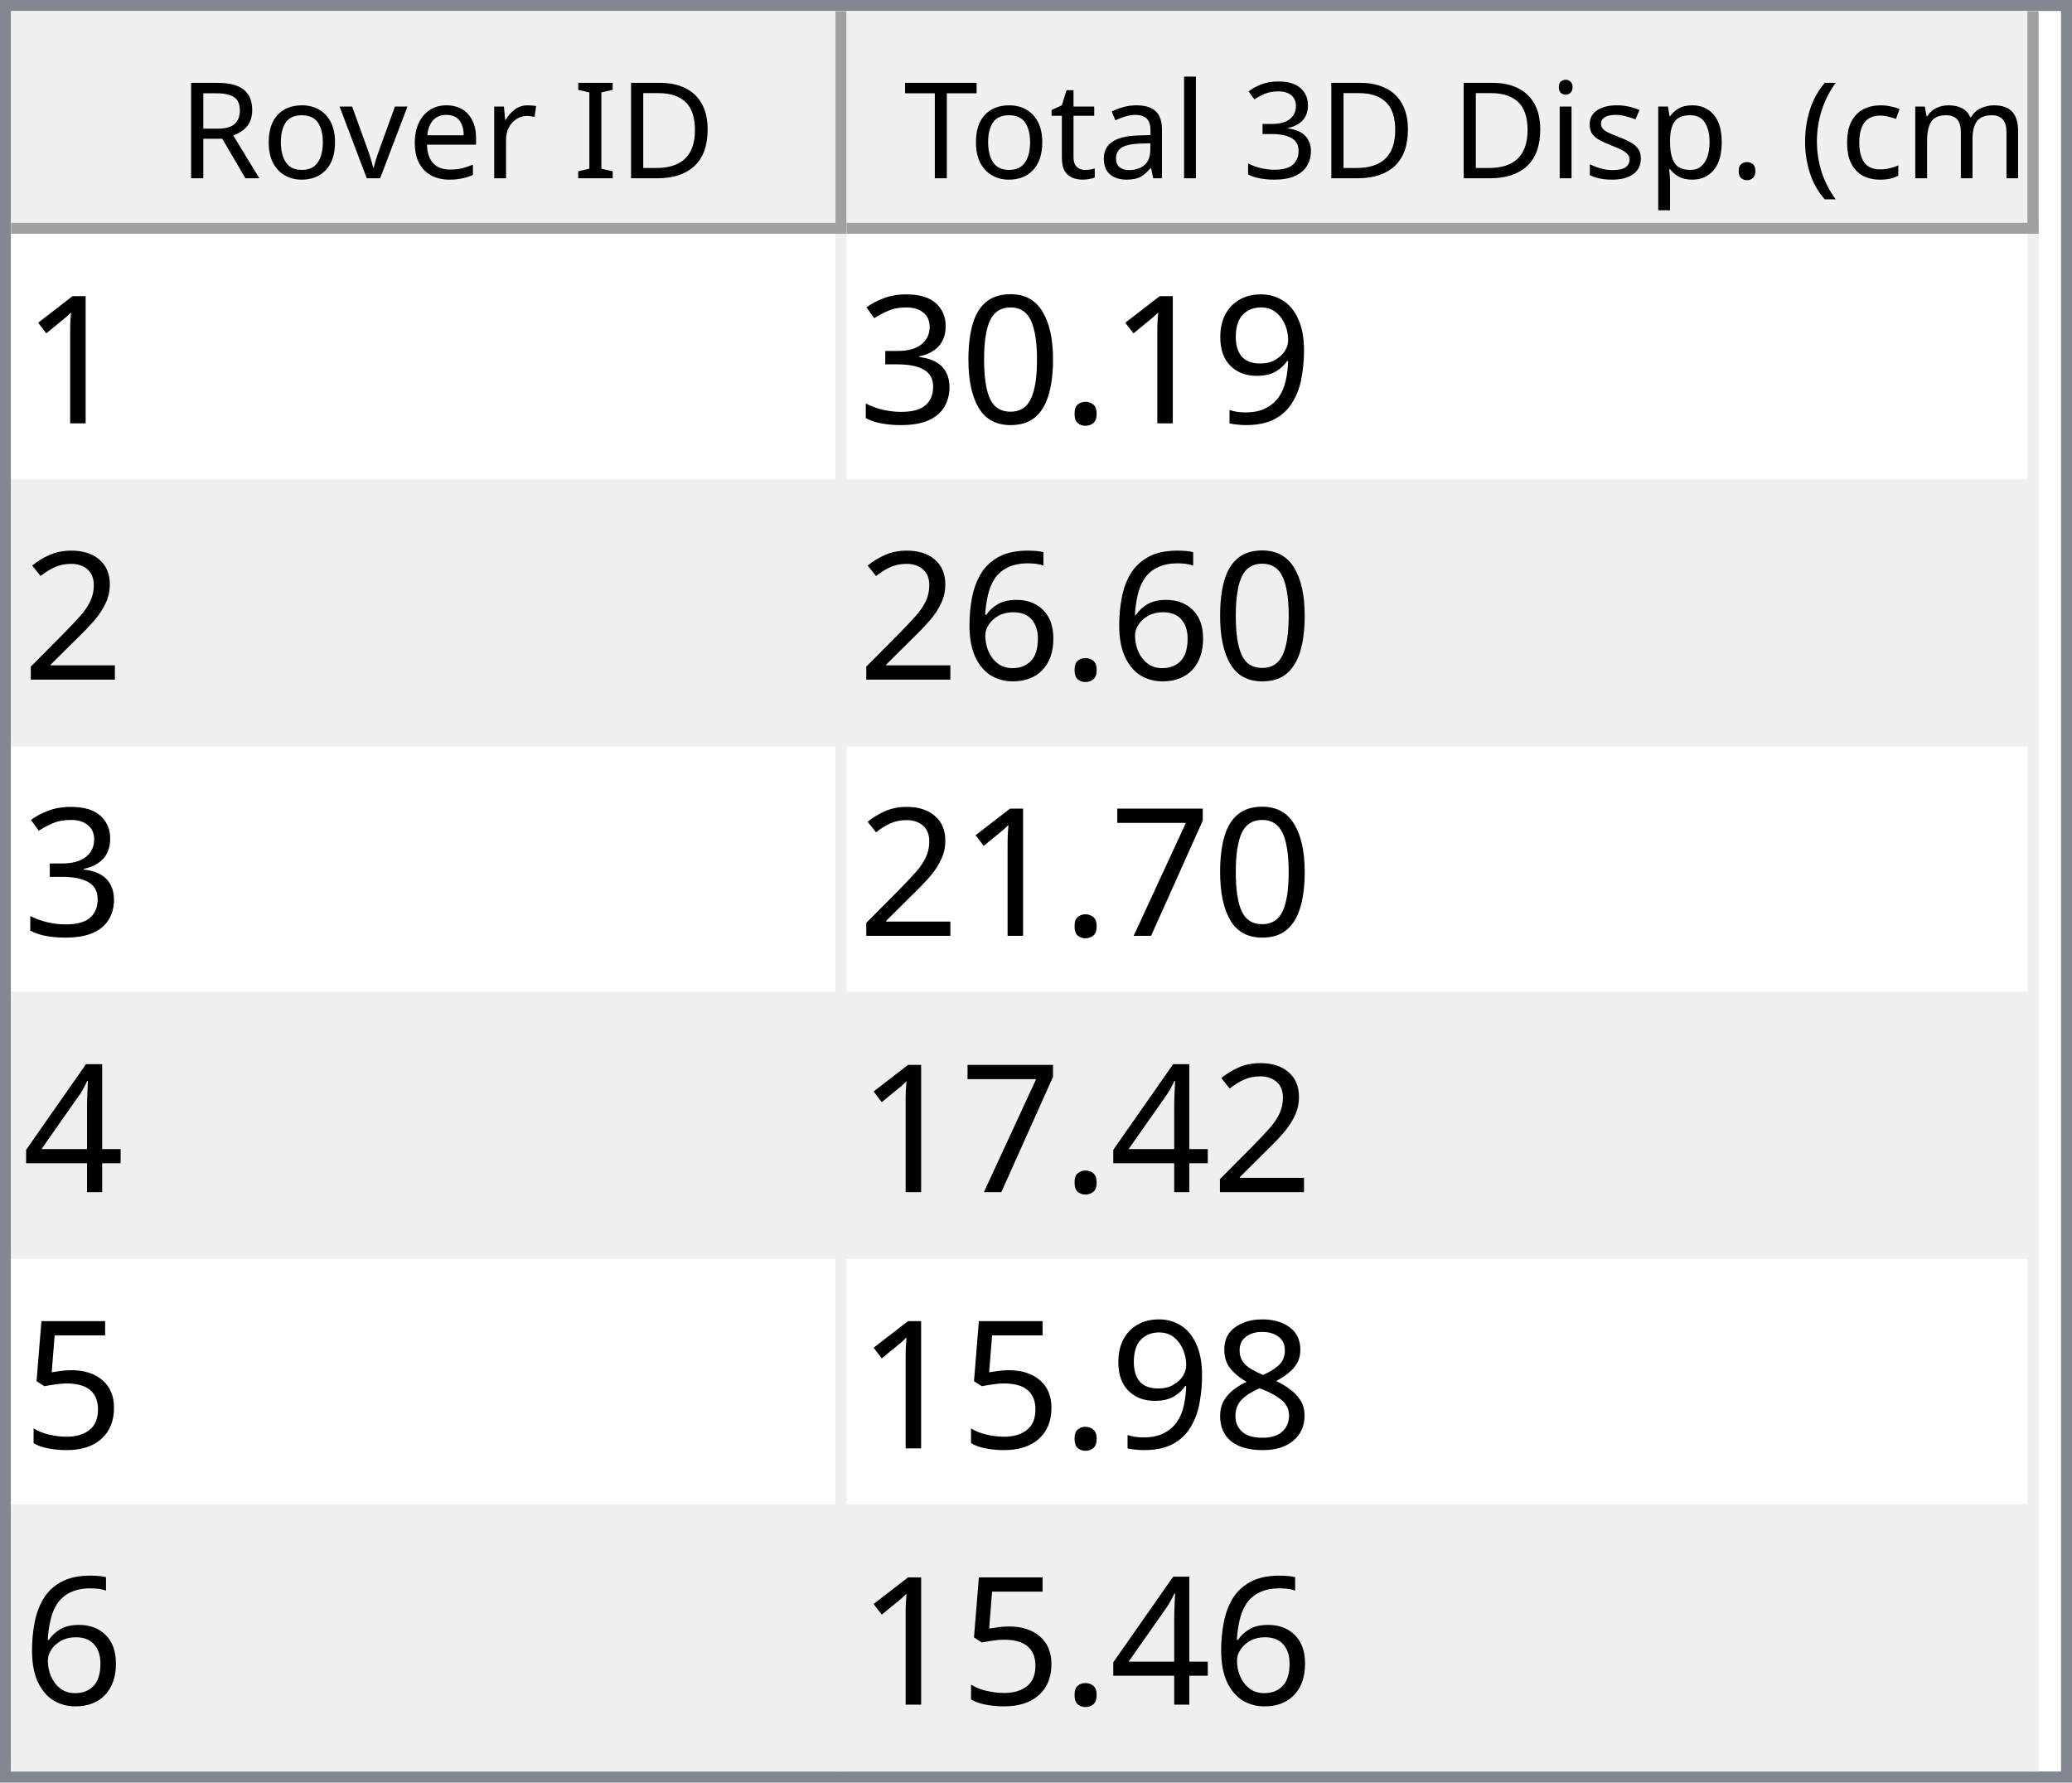
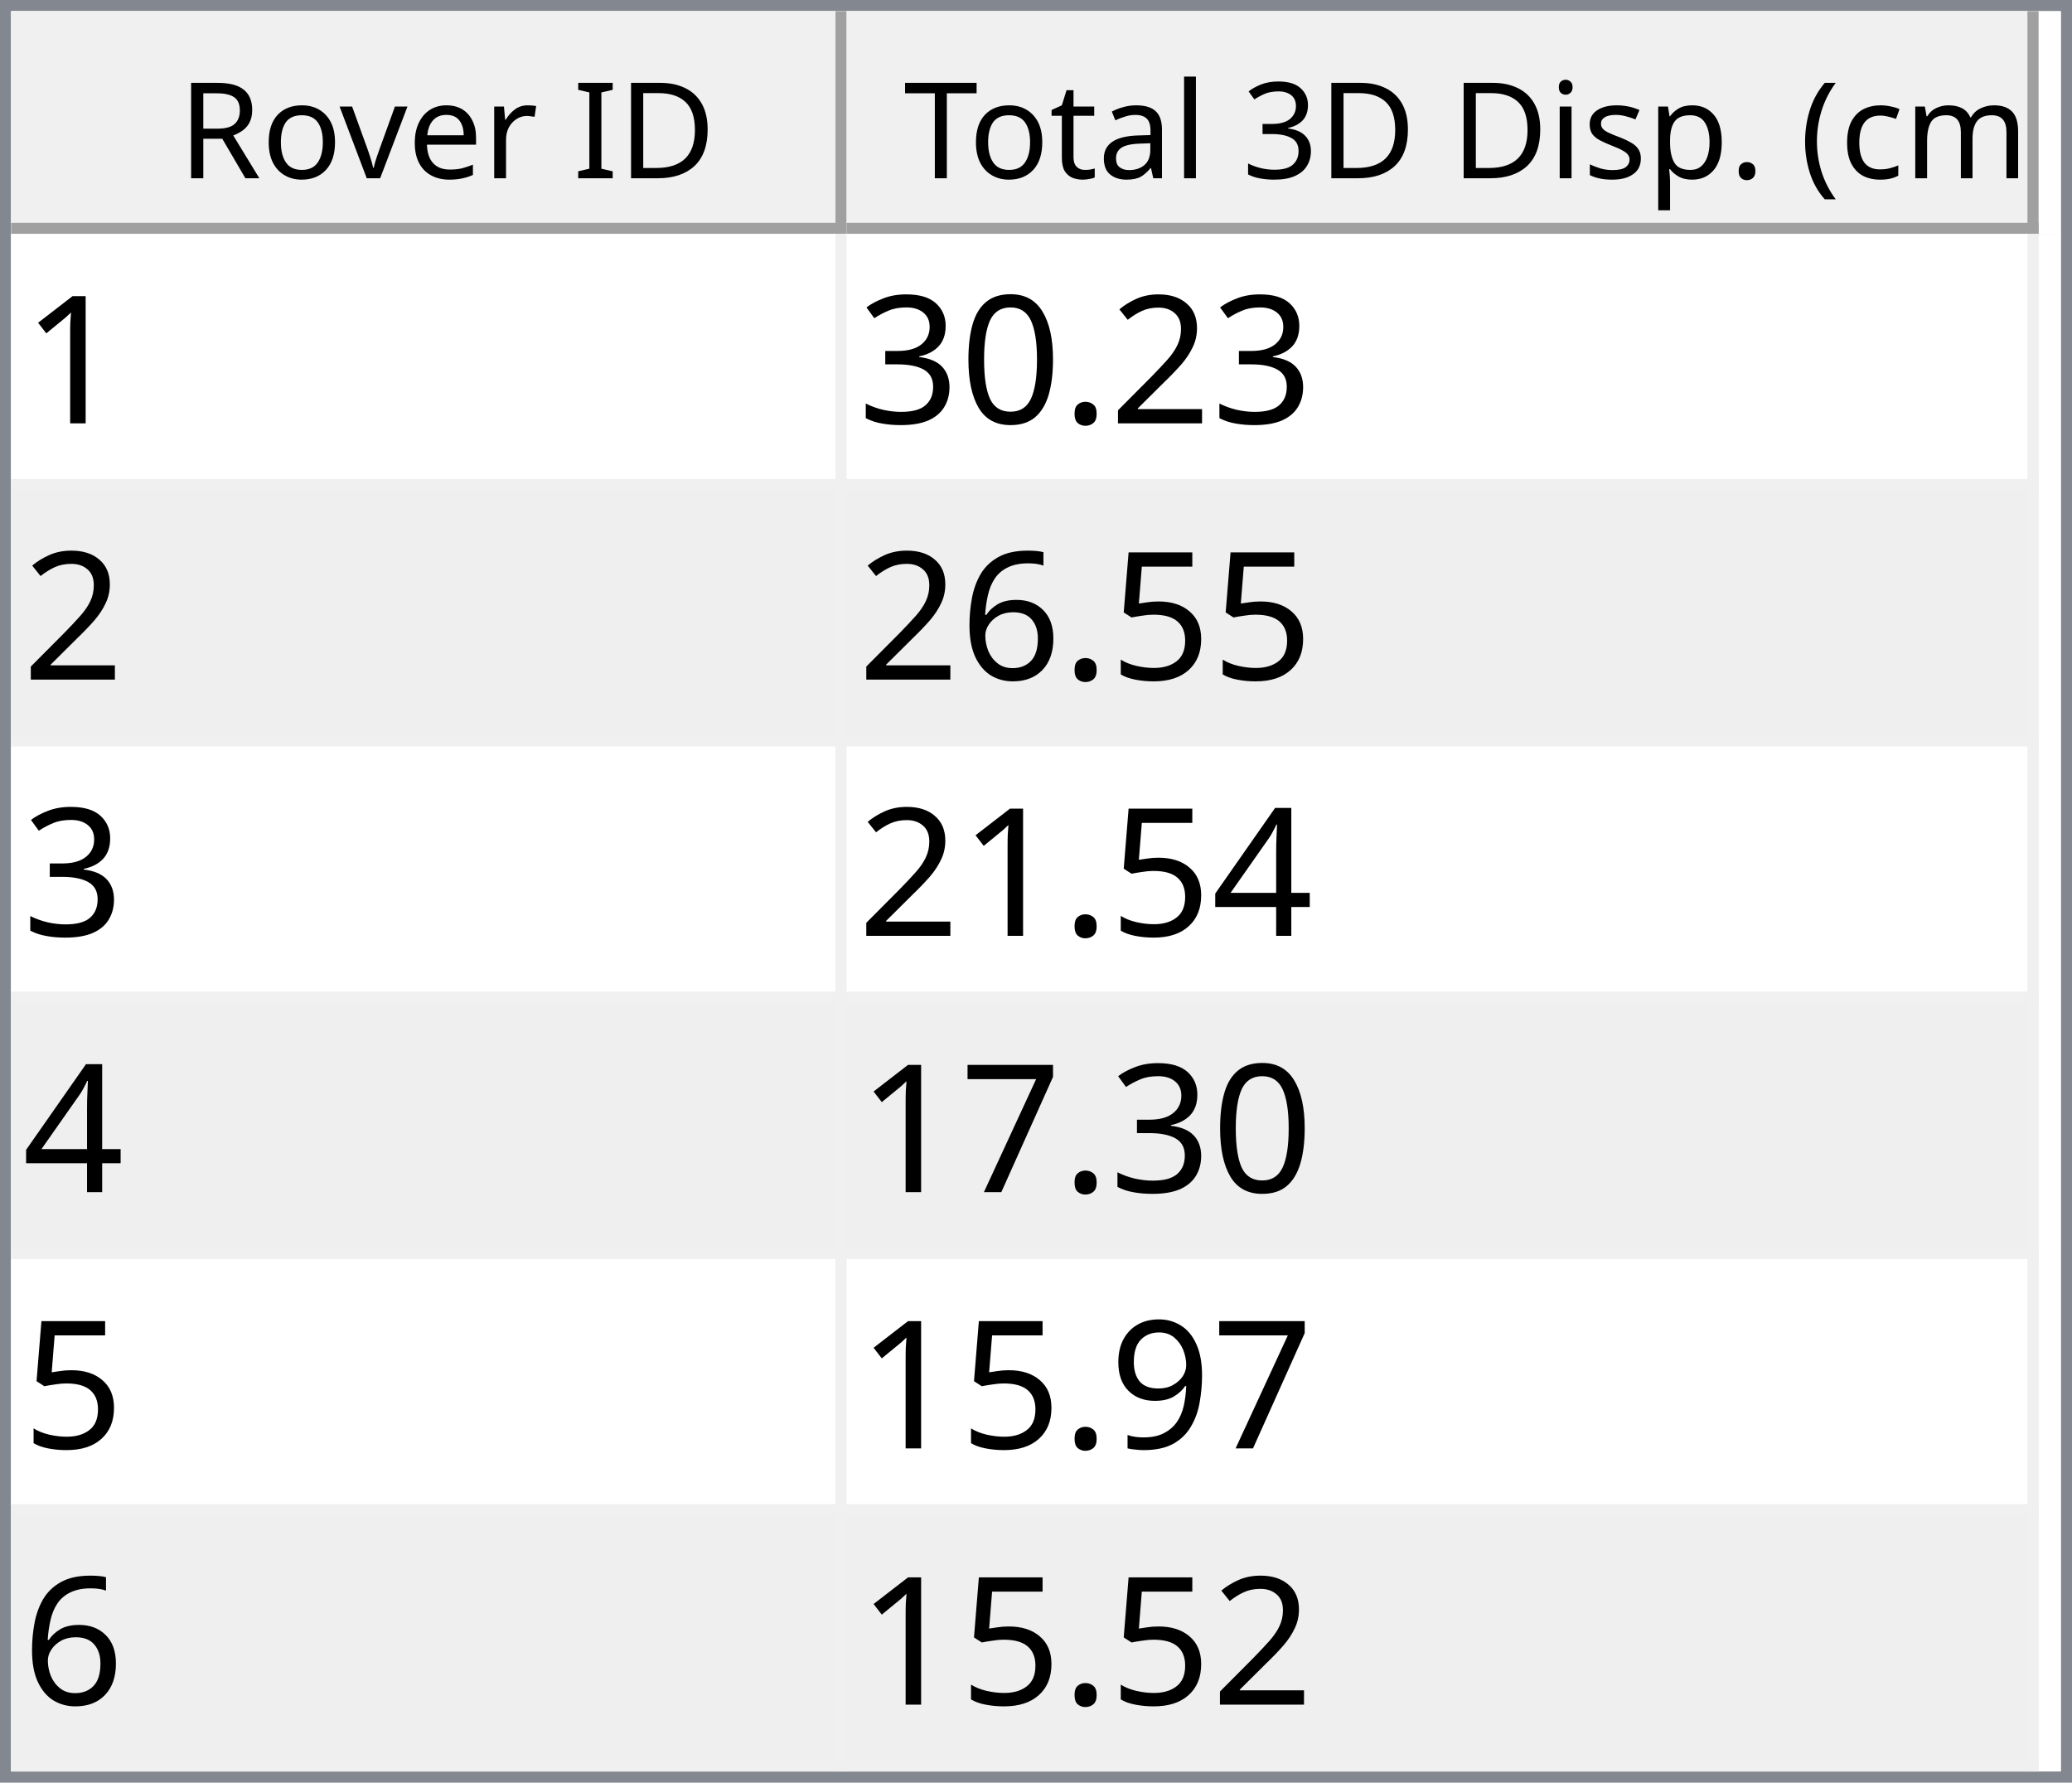
<svg xmlns="http://www.w3.org/2000/svg" style="fill-opacity:1; color-rendering:auto; color-interpolation:auto; text-rendering:auto; stroke:black; stroke-linecap:square; stroke-miterlimit:10; shape-rendering:auto; stroke-opacity:1; fill:black; stroke-dasharray:none; font-weight:normal; stroke-width:1; font-family:'Dialog'; font-style:normal; stroke-linejoin:miter; font-size:12px; stroke-dashoffset:0; image-rendering:auto;" width="186" height="160">
  <defs id="genericDefs" />
  <g>
    <defs id="defs1">
      <clipPath clipPathUnits="userSpaceOnUse" id="clipPath1">
        <path d="M0 0 L186 0 L186 160 L0 160 L0 0 Z" />
      </clipPath>
      <clipPath clipPathUnits="userSpaceOnUse" id="clipPath2">
        <path d="M0 0 L0 160 L186 160 L186 0 Z" />
      </clipPath>
      <clipPath clipPathUnits="userSpaceOnUse" id="clipPath3">
        <path d="M0 0 L0 20 L184 20 L184 0 Z" />
      </clipPath>
      <clipPath clipPathUnits="userSpaceOnUse" id="clipPath4">
        <path d="M0 0 L0 20 L75 20 L75 0 Z" />
      </clipPath>
      <clipPath clipPathUnits="userSpaceOnUse" id="clipPath5">
        <path d="M1 1 L1 19 L74 19 L74 1 Z" />
      </clipPath>
      <clipPath clipPathUnits="userSpaceOnUse" id="clipPath6">
        <path d="M0 0 L0 18 L73 18 L73 0 Z" />
      </clipPath>
      <clipPath clipPathUnits="userSpaceOnUse" id="clipPath7">
        <path d="M-0.5 -0.5 L-0.5 19.5 L74.5 19.5 L74.5 -0.5 Z" />
      </clipPath>
      <clipPath clipPathUnits="userSpaceOnUse" id="clipPath8">
        <path d="M0 0 L0 20 L107 20 L107 0 Z" />
      </clipPath>
      <clipPath clipPathUnits="userSpaceOnUse" id="clipPath9">
        <path d="M1 1 L1 19 L106 19 L106 1 Z" />
      </clipPath>
      <clipPath clipPathUnits="userSpaceOnUse" id="clipPath10">
        <path d="M0 0 L0 18 L105 18 L105 0 Z" />
      </clipPath>
      <clipPath clipPathUnits="userSpaceOnUse" id="clipPath11">
        <path d="M-0.5 -0.5 L-0.5 19.5 L106.5 19.5 L106.5 -0.5 Z" />
      </clipPath>
      <clipPath clipPathUnits="userSpaceOnUse" id="clipPath12">
        <path d="M0 0 L0 138 L184 138 L184 0 Z" />
      </clipPath>
      <clipPath clipPathUnits="userSpaceOnUse" id="clipPath13">
        <path d="M0 0 L0 138 L182 138 L182 0 Z" />
      </clipPath>
      <clipPath clipPathUnits="userSpaceOnUse" id="clipPath14">
        <path d="M-0.5 -0.5 L-0.5 137.5 L181.5 137.5 L181.5 -0.5 Z" />
      </clipPath>
      <clipPath clipPathUnits="userSpaceOnUse" id="clipPath15">
        <path d="M0 0 L0 22 L74 22 L74 0 Z" />
      </clipPath>
      <clipPath clipPathUnits="userSpaceOnUse" id="clipPath16">
        <path d="M0 0 L0 22 L106 22 L106 0 Z" />
      </clipPath>
      <font horiz-adv-x="64.551" id="font1">
        <font-face ascent="107.91" descent="25.098" units-per-em="100" style="font-style:normal; font-family:Segoe UI; font-weight:normal;" />
        <missing-glyph horiz-adv-x="64.551" d="M8.109 0 L8.109 68.266 L56.453 68.266 L56.453 0 L8.109 0 ZM15.328 7.234 L49.219 7.234 L49.219 61.031 L15.328 61.031 L15.328 7.234 Z" />
        <glyph unicode="D" horiz-adv-x="70.117" d="M9.188 0 L9.188 70.016 L28.516 70.016 Q65.531 70.016 65.531 35.891 Q65.531 19.672 55.25 9.836 Q44.969 0 27.734 0 L9.188 0 ZM17.391 62.594 L17.391 7.422 L27.828 7.422 Q41.609 7.422 49.273 14.797 Q56.938 22.172 56.938 35.688 Q56.938 62.594 28.328 62.594 L17.391 62.594 Z" />
        <glyph unicode="I" horiz-adv-x="26.611" d="M17.391 0 L9.188 0 L9.188 70.016 L17.391 70.016 L17.391 0 Z" />
        <glyph unicode=" " horiz-adv-x="27.393" d="" />
        <glyph unicode="r" horiz-adv-x="34.766" d="M34.188 41.891 Q32.078 43.5 28.125 43.5 Q23 43.5 19.555 38.672 Q16.109 33.844 16.109 25.484 L16.109 0 L8.109 0 L8.109 50 L16.109 50 L16.109 39.703 L16.312 39.703 Q18.016 44.969 21.531 47.922 Q25.047 50.875 29.391 50.875 Q32.516 50.875 34.188 50.203 L34.188 41.891 Z" />
        <glyph unicode="e" horiz-adv-x="52.295" d="M48.297 23 L12.984 23 Q13.188 14.656 17.484 10.109 Q21.781 5.562 29.297 5.562 Q37.75 5.562 44.828 11.141 L44.828 3.609 Q38.234 -1.172 27.391 -1.172 Q16.797 -1.172 10.742 5.641 Q4.688 12.453 4.688 24.812 Q4.688 36.469 11.305 43.82 Q17.922 51.172 27.734 51.172 Q37.547 51.172 42.922 44.828 Q48.297 38.484 48.297 27.203 L48.297 23 ZM40.094 29.781 Q40.047 36.719 36.75 40.578 Q33.453 44.438 27.594 44.438 Q21.922 44.438 17.969 40.383 Q14.016 36.328 13.094 29.781 L40.094 29.781 Z" />
        <glyph unicode="v" horiz-adv-x="47.9" d="M47.406 50 L27.484 0 L19.625 0 L0.688 50 L9.469 50 L22.172 13.672 Q23.578 9.672 23.922 6.688 L24.125 6.688 Q24.609 10.453 25.688 13.484 L38.969 50 L47.406 50 Z" />
        <glyph unicode="o" horiz-adv-x="58.594" d="M29 -1.172 Q17.922 -1.172 11.305 5.836 Q4.688 12.844 4.688 24.422 Q4.688 37.016 11.57 44.094 Q18.453 51.172 30.172 51.172 Q41.359 51.172 47.633 44.289 Q53.906 37.406 53.906 25.203 Q53.906 13.234 47.141 6.031 Q40.375 -1.172 29 -1.172 ZM29.594 44.438 Q21.875 44.438 17.383 39.188 Q12.891 33.938 12.891 24.703 Q12.891 15.828 17.43 10.695 Q21.969 5.562 29.594 5.562 Q37.359 5.562 41.531 10.594 Q45.703 15.625 45.703 24.906 Q45.703 34.281 41.531 39.359 Q37.359 44.438 29.594 44.438 Z" />
        <glyph unicode="R" horiz-adv-x="59.814" d="M59.375 0 L49.609 0 L37.891 19.625 Q36.281 22.359 34.766 24.289 Q33.25 26.219 31.664 27.438 Q30.078 28.656 28.25 29.219 Q26.422 29.781 24.125 29.781 L17.391 29.781 L17.391 0 L9.188 0 L9.188 70.016 L30.078 70.016 Q34.672 70.016 38.555 68.867 Q42.438 67.719 45.289 65.375 Q48.141 63.031 49.758 59.547 Q51.375 56.062 51.375 51.375 Q51.375 47.703 50.273 44.656 Q49.172 41.609 47.148 39.211 Q45.125 36.812 42.266 35.133 Q39.406 33.453 35.844 32.516 L35.844 32.328 Q37.594 31.547 38.891 30.547 Q40.188 29.547 41.359 28.18 Q42.531 26.812 43.68 25.078 Q44.828 23.344 46.234 21.047 L59.375 0 ZM17.391 62.594 L17.391 37.203 L28.516 37.203 Q31.594 37.203 34.203 38.133 Q36.812 39.062 38.719 40.797 Q40.625 42.531 41.703 45.047 Q42.781 47.562 42.781 50.688 Q42.781 56.297 39.141 59.445 Q35.5 62.594 28.609 62.594 L17.391 62.594 Z" />
        <glyph unicode=")" horiz-adv-x="30.176" d="M8.297 -15.922 L1.172 -15.922 Q16.406 2.344 16.406 26.812 Q16.406 51.469 1.078 70.016 L8.297 70.016 Q23.531 52.156 23.531 26.703 Q23.531 1.375 8.297 -15.922 Z" />
        <glyph unicode="m" horiz-adv-x="86.133" d="M79.109 0 L71.094 0 L71.094 28.719 Q71.094 37.016 68.531 40.727 Q65.969 44.438 59.906 44.438 Q54.781 44.438 51.195 39.75 Q47.609 35.062 47.609 28.516 L47.609 0 L39.594 0 L39.594 29.688 Q39.594 44.438 28.219 44.438 Q22.953 44.438 19.531 40.016 Q16.109 35.594 16.109 28.516 L16.109 0 L8.109 0 L8.109 50 L16.109 50 L16.109 42.094 L16.312 42.094 Q21.625 51.172 31.844 51.172 Q36.969 51.172 40.773 48.312 Q44.578 45.453 46 40.828 Q51.562 51.172 62.594 51.172 Q79.109 51.172 79.109 30.812 L79.109 0 Z" />
        <glyph unicode="c" horiz-adv-x="46.191" d="M42.188 2.297 Q36.422 -1.172 28.516 -1.172 Q17.828 -1.172 11.258 5.789 Q4.688 12.75 4.688 23.828 Q4.688 36.188 11.766 43.68 Q18.844 51.172 30.672 51.172 Q37.25 51.172 42.281 48.734 L42.281 40.531 Q36.719 44.438 30.375 44.438 Q22.703 44.438 17.797 38.945 Q12.891 33.453 12.891 24.516 Q12.891 15.719 17.508 10.641 Q22.125 5.562 29.891 5.562 Q36.422 5.562 42.188 9.906 L42.188 2.297 Z" />
        <glyph unicode="(" horiz-adv-x="30.176" d="M29.109 -15.922 L21.969 -15.922 Q6.844 1.375 6.844 26.703 Q6.844 52.156 21.969 70.016 L29.203 70.016 Q13.875 51.469 13.875 26.812 Q13.875 2.344 29.109 -15.922 Z" />
        <glyph unicode="." horiz-adv-x="21.68" d="M10.891 -1.078 Q8.641 -1.078 7.055 0.539 Q5.469 2.156 5.469 4.391 Q5.469 6.641 7.055 8.273 Q8.641 9.906 10.891 9.906 Q13.188 9.906 14.797 8.273 Q16.406 6.641 16.406 4.391 Q16.406 2.156 14.797 0.539 Q13.188 -1.078 10.891 -1.078 Z" />
        <glyph unicode="p" horiz-adv-x="58.789" d="M16.312 7.234 L16.109 7.234 L16.109 -23 L8.109 -23 L8.109 50 L16.109 50 L16.109 41.219 L16.312 41.219 Q22.219 51.172 33.594 51.172 Q43.266 51.172 48.688 44.461 Q54.109 37.75 54.109 26.469 Q54.109 13.922 48 6.375 Q41.891 -1.172 31.297 -1.172 Q21.578 -1.172 16.312 7.234 ZM16.109 27.391 L16.109 20.406 Q16.109 14.203 20.141 9.883 Q24.172 5.562 30.375 5.562 Q37.641 5.562 41.773 11.133 Q45.906 16.703 45.906 26.609 Q45.906 34.969 42.047 39.703 Q38.188 44.438 31.594 44.438 Q24.609 44.438 20.359 39.578 Q16.109 34.719 16.109 27.391 Z" />
        <glyph unicode="s" horiz-adv-x="42.432" d="M5.078 1.812 L5.078 10.406 Q11.625 5.562 19.484 5.562 Q30.031 5.562 30.031 12.594 Q30.031 14.594 29.125 15.992 Q28.219 17.391 26.68 18.461 Q25.141 19.531 23.07 20.383 Q21 21.234 18.609 22.172 Q15.281 23.484 12.766 24.828 Q10.25 26.172 8.57 27.859 Q6.891 29.547 6.031 31.695 Q5.172 33.844 5.172 36.719 Q5.172 40.234 6.789 42.945 Q8.406 45.656 11.086 47.484 Q13.766 49.312 17.211 50.242 Q20.656 51.172 24.312 51.172 Q30.812 51.172 35.938 48.922 L35.938 40.828 Q30.422 44.438 23.25 44.438 Q21 44.438 19.195 43.922 Q17.391 43.406 16.094 42.477 Q14.797 41.547 14.086 40.258 Q13.375 38.969 13.375 37.406 Q13.375 35.453 14.086 34.133 Q14.797 32.812 16.164 31.789 Q17.531 30.766 19.484 29.938 Q21.438 29.109 23.922 28.125 Q27.25 26.859 29.883 25.516 Q32.516 24.172 34.375 22.484 Q36.234 20.797 37.234 18.602 Q38.234 16.406 38.234 13.375 Q38.234 9.672 36.602 6.938 Q34.969 4.203 32.234 2.398 Q29.5 0.594 25.93 -0.289 Q22.359 -1.172 18.453 -1.172 Q10.75 -1.172 5.078 1.812 Z" />
        <glyph unicode="i" horiz-adv-x="24.219" d="M12.203 62.703 Q10.062 62.703 8.547 64.164 Q7.031 65.625 7.031 67.875 Q7.031 70.125 8.547 71.609 Q10.062 73.094 12.203 73.094 Q14.406 73.094 15.945 71.609 Q17.484 70.125 17.484 67.875 Q17.484 65.719 15.945 64.211 Q14.406 62.703 12.203 62.703 ZM16.109 0 L8.109 0 L8.109 50 L16.109 50 L16.109 0 Z" />
        <glyph unicode="3" horiz-adv-x="53.906" d="M46.531 19.828 Q46.531 15.094 44.75 11.211 Q42.969 7.328 39.719 4.57 Q36.469 1.812 31.93 0.297 Q27.391 -1.219 21.922 -1.219 Q11.922 -1.219 6 2.594 L6 11.188 Q13.094 5.609 22.219 5.609 Q25.875 5.609 28.828 6.539 Q31.781 7.469 33.906 9.227 Q36.031 10.984 37.18 13.477 Q38.328 15.969 38.328 19.094 Q38.328 32.812 18.797 32.812 L12.984 32.812 L12.984 39.594 L18.5 39.594 Q35.797 39.594 35.797 52.484 Q35.797 64.406 22.609 64.406 Q15.188 64.406 8.688 59.422 L8.688 67.188 Q15.375 71.188 24.609 71.188 Q29 71.188 32.57 69.969 Q36.141 68.75 38.68 66.555 Q41.219 64.359 42.609 61.281 Q44 58.203 44 54.5 Q44 40.672 30.031 36.719 L30.031 36.531 Q33.594 36.141 36.625 34.797 Q39.656 33.453 41.852 31.305 Q44.047 29.156 45.289 26.25 Q46.531 23.344 46.531 19.828 Z" />
        <glyph unicode="l" horiz-adv-x="24.219" d="M16.109 0 L8.109 0 L8.109 74.031 L16.109 74.031 L16.109 0 Z" />
        <glyph unicode="a" horiz-adv-x="50.879" d="M43.891 0 L35.891 0 L35.891 7.812 L35.688 7.812 Q30.469 -1.172 20.312 -1.172 Q12.844 -1.172 8.617 2.781 Q4.391 6.734 4.391 13.281 Q4.391 27.297 20.906 29.594 L35.891 31.688 Q35.891 44.438 25.594 44.438 Q16.547 44.438 9.281 38.281 L9.281 46.484 Q16.656 51.172 26.266 51.172 Q43.891 51.172 43.891 32.516 L43.891 0 ZM35.891 25.297 L23.828 23.641 Q18.266 22.859 15.43 20.875 Q12.594 18.891 12.594 13.875 Q12.594 10.203 15.211 7.883 Q17.828 5.562 22.172 5.562 Q28.125 5.562 32.008 9.742 Q35.891 13.922 35.891 20.312 L35.891 25.297 Z" />
        <glyph unicode="t" horiz-adv-x="33.887" d="M31.297 0.484 Q28.469 -1.078 23.828 -1.078 Q10.688 -1.078 10.688 13.578 L10.688 43.172 L2.094 43.172 L2.094 50 L10.688 50 L10.688 62.203 L18.703 64.797 L18.703 50 L31.297 50 L31.297 43.172 L18.703 43.172 L18.703 14.984 Q18.703 9.969 20.414 7.82 Q22.125 5.672 26.078 5.672 Q29.109 5.672 31.297 7.328 L31.297 0.484 Z" />
        <glyph unicode="T" horiz-adv-x="52.393" d="M50.594 62.594 L30.375 62.594 L30.375 0 L22.172 0 L22.172 62.594 L2 62.594 L2 70.016 L50.594 70.016 L50.594 62.594 Z" />
      </font>
      <font horiz-adv-x="75.0" id="font2">
        <font-face ascent="100.537" descent="21.973" units-per-em="100" style="font-style:normal; font-family:sans-serif; font-weight:normal;" />
        <missing-glyph horiz-adv-x="75.0" d="M12.5 0 L12.5 62.5 L62.5 62.5 L62.5 0 L12.5 0 ZM14.062 1.562 L60.938 1.562 L60.938 60.938 L14.062 60.938 L14.062 1.562 Z" />
        <glyph unicode="1" horiz-adv-x="55.615" d="M37.25 0 L28.469 0 L28.469 56 Q25.297 52.984 20.141 49.953 Q14.984 46.922 10.891 45.406 L10.891 53.906 Q18.266 57.375 23.781 62.305 Q29.297 67.234 31.594 71.875 L37.25 71.875 L37.25 0 Z" />
-         <glyph unicode="9" horiz-adv-x="55.615" d="M5.469 16.547 L13.922 17.328 Q14.984 11.375 18.016 8.688 Q21.047 6 25.781 6 Q29.828 6 32.883 7.859 Q35.938 9.719 37.891 12.82 Q39.844 15.922 41.164 21.195 Q42.484 26.469 42.484 31.938 Q42.484 32.516 42.438 33.688 Q39.797 29.5 35.234 26.883 Q30.672 24.266 25.344 24.266 Q16.453 24.266 10.305 30.711 Q4.156 37.156 4.156 47.703 Q4.156 58.594 10.578 65.234 Q17 71.875 26.656 71.875 Q33.641 71.875 39.43 68.117 Q45.219 64.359 48.219 57.398 Q51.219 50.438 51.219 37.25 Q51.219 23.531 48.242 15.406 Q45.266 7.281 39.383 3.031 Q33.5 -1.219 25.594 -1.219 Q17.188 -1.219 11.867 3.445 Q6.547 8.109 5.469 16.547 ZM41.453 48.141 Q41.453 55.719 37.43 60.156 Q33.406 64.594 27.734 64.594 Q21.875 64.594 17.531 59.812 Q13.188 55.031 13.188 47.406 Q13.188 40.578 17.312 36.305 Q21.438 32.031 27.484 32.031 Q33.594 32.031 37.523 36.305 Q41.453 40.578 41.453 48.141 Z" />
+         <glyph unicode="2" horiz-adv-x="55.615" d="M50.344 8.453 L50.344 0 L3.031 0 Q2.938 3.172 4.047 6.109 Q5.859 10.938 9.836 15.625 Q13.812 20.312 21.344 26.469 Q33.016 36.031 37.117 41.625 Q41.219 47.219 41.219 52.203 Q41.219 57.422 37.477 61.008 Q33.734 64.594 27.734 64.594 Q21.391 64.594 17.578 60.789 Q13.766 56.984 13.719 50.25 L4.688 51.172 Q5.609 61.281 11.664 66.578 Q17.719 71.875 27.938 71.875 Q38.234 71.875 44.242 66.164 Q50.25 60.453 50.25 52 Q50.25 47.703 48.492 43.555 Q46.734 39.406 42.656 34.812 Q38.578 30.219 29.109 22.219 Q21.188 15.578 18.945 13.211 Q16.703 10.844 15.234 8.453 L50.344 8.453 Z" />
        <glyph unicode="." horiz-adv-x="27.783" d="M9.078 0 L9.078 10.016 L19.094 10.016 L19.094 0 L9.078 0 Z" />
        <glyph unicode="0" horiz-adv-x="55.615" d="M4.156 35.297 Q4.156 48 6.766 55.742 Q9.375 63.484 14.523 67.68 Q19.672 71.875 27.484 71.875 Q33.25 71.875 37.594 69.555 Q41.938 67.234 44.773 62.867 Q47.609 58.5 49.219 52.227 Q50.828 45.953 50.828 35.297 Q50.828 22.703 48.242 14.969 Q45.656 7.234 40.508 3.008 Q35.359 -1.219 27.484 -1.219 Q17.141 -1.219 11.234 6.203 Q4.156 15.141 4.156 35.297 ZM13.188 35.297 Q13.188 17.672 17.312 11.836 Q21.438 6 27.484 6 Q33.547 6 37.672 11.859 Q41.797 17.719 41.797 35.297 Q41.797 52.984 37.672 58.789 Q33.547 64.594 27.391 64.594 Q21.344 64.594 17.719 59.469 Q13.188 52.938 13.188 35.297 Z" />
        <glyph unicode="3" horiz-adv-x="55.615" d="M4.203 18.891 L12.984 20.062 Q14.5 12.594 18.141 9.297 Q21.781 6 27 6 Q33.203 6 37.477 10.297 Q41.75 14.594 41.75 20.953 Q41.75 27 37.797 30.93 Q33.844 34.859 27.734 34.859 Q25.25 34.859 21.531 33.891 L22.516 41.609 Q23.391 41.5 23.922 41.5 Q29.547 41.5 34.039 44.43 Q38.531 47.359 38.531 53.469 Q38.531 58.297 35.258 61.477 Q31.984 64.656 26.812 64.656 Q21.688 64.656 18.266 61.43 Q14.844 58.203 13.875 51.766 L5.078 53.328 Q6.688 62.156 12.398 67.016 Q18.109 71.875 26.609 71.875 Q32.469 71.875 37.398 69.359 Q42.328 66.844 44.945 62.5 Q47.562 58.156 47.562 53.266 Q47.562 48.641 45.07 44.828 Q42.578 41.016 37.703 38.766 Q44.047 37.312 47.562 32.695 Q51.078 28.078 51.078 21.141 Q51.078 11.766 44.242 5.25 Q37.406 -1.266 26.953 -1.266 Q17.531 -1.266 11.305 4.352 Q5.078 9.969 4.203 18.891 Z" />
-         <glyph unicode="2" horiz-adv-x="55.615" d="M50.344 8.453 L50.344 0 L3.031 0 Q2.938 3.172 4.047 6.109 Q5.859 10.938 9.836 15.625 Q13.812 20.312 21.344 26.469 Q33.016 36.031 37.117 41.625 Q41.219 47.219 41.219 52.203 Q41.219 57.422 37.477 61.008 Q33.734 64.594 27.734 64.594 Q21.391 64.594 17.578 60.789 Q13.766 56.984 13.719 50.25 L4.688 51.172 Q5.609 61.281 11.664 66.578 Q17.719 71.875 27.938 71.875 Q38.234 71.875 44.242 66.164 Q50.25 60.453 50.25 52 Q50.25 47.703 48.492 43.555 Q46.734 39.406 42.656 34.812 Q38.578 30.219 29.109 22.219 Q21.188 15.578 18.945 13.211 Q16.703 10.844 15.234 8.453 L50.344 8.453 Z" />
+         <glyph unicode="5" horiz-adv-x="55.615" d="M4.156 18.75 L13.375 19.531 Q14.406 12.797 18.141 9.398 Q21.875 6 27.156 6 Q33.5 6 37.891 10.789 Q42.281 15.578 42.281 23.484 Q42.281 31 38.062 35.352 Q33.844 39.703 27 39.703 Q22.75 39.703 19.336 37.773 Q15.922 35.844 13.969 32.766 L5.719 33.844 L12.641 70.609 L48.25 70.609 L48.25 62.203 L19.672 62.203 L15.828 42.969 Q22.266 47.469 29.344 47.469 Q38.719 47.469 45.164 40.969 Q51.609 34.469 51.609 24.266 Q51.609 14.547 45.953 7.469 Q39.062 -1.219 27.156 -1.219 Q17.391 -1.219 11.211 4.25 Q5.031 9.719 4.156 18.75 Z" />
        <glyph unicode="6" horiz-adv-x="55.615" d="M49.75 54.047 L41.016 53.375 Q39.844 58.547 37.703 60.891 Q34.125 64.656 28.906 64.656 Q24.703 64.656 21.531 62.312 Q17.391 59.281 14.992 53.469 Q12.594 47.656 12.5 36.922 Q15.672 41.75 20.266 44.094 Q24.859 46.438 29.891 46.438 Q38.672 46.438 44.852 39.969 Q51.031 33.5 51.031 23.25 Q51.031 16.5 48.125 10.719 Q45.219 4.938 40.141 1.859 Q35.062 -1.219 28.609 -1.219 Q17.625 -1.219 10.695 6.859 Q3.766 14.938 3.766 33.5 Q3.766 54.25 11.422 63.672 Q18.109 71.875 29.438 71.875 Q37.891 71.875 43.289 67.141 Q48.688 62.406 49.75 54.047 ZM13.875 23.188 Q13.875 18.656 15.797 14.508 Q17.719 10.359 21.188 8.18 Q24.656 6 28.469 6 Q34.031 6 38.039 10.492 Q42.047 14.984 42.047 22.703 Q42.047 30.125 38.086 34.398 Q34.125 38.672 28.125 38.672 Q22.172 38.672 18.023 34.398 Q13.875 30.125 13.875 23.188 Z" />
+         <glyph unicode="4" horiz-adv-x="55.615" d="M32.328 0 L32.328 17.141 L1.266 17.141 L1.266 25.203 L33.938 71.578 L41.109 71.578 L41.109 25.203 L50.781 25.203 L50.781 17.141 L41.109 17.141 L41.109 0 L32.328 0 ZM32.328 25.203 L32.328 57.469 L9.906 25.203 L32.328 25.203 Z" />
        <glyph unicode="7" horiz-adv-x="55.615" d="M4.734 62.203 L4.734 70.656 L51.078 70.656 L51.078 63.812 Q44.234 56.547 37.523 44.484 Q30.812 32.422 27.156 19.672 Q24.516 10.688 23.781 0 L14.75 0 Q14.891 8.453 18.062 20.414 Q21.234 32.375 27.172 43.484 Q33.109 54.594 39.797 62.203 L4.734 62.203 Z" />
-         <glyph unicode="4" horiz-adv-x="55.615" d="M32.328 0 L32.328 17.141 L1.266 17.141 L1.266 25.203 L33.938 71.578 L41.109 71.578 L41.109 25.203 L50.781 25.203 L50.781 17.141 L41.109 17.141 L41.109 0 L32.328 0 ZM32.328 25.203 L32.328 57.469 L9.906 25.203 L32.328 25.203 Z" />
-         <glyph unicode="5" horiz-adv-x="55.615" d="M4.156 18.75 L13.375 19.531 Q14.406 12.797 18.141 9.398 Q21.875 6 27.156 6 Q33.5 6 37.891 10.789 Q42.281 15.578 42.281 23.484 Q42.281 31 38.062 35.352 Q33.844 39.703 27 39.703 Q22.75 39.703 19.336 37.773 Q15.922 35.844 13.969 32.766 L5.719 33.844 L12.641 70.609 L48.25 70.609 L48.25 62.203 L19.672 62.203 L15.828 42.969 Q22.266 47.469 29.344 47.469 Q38.719 47.469 45.164 40.969 Q51.609 34.469 51.609 24.266 Q51.609 14.547 45.953 7.469 Q39.062 -1.219 27.156 -1.219 Q17.391 -1.219 11.211 4.25 Q5.031 9.719 4.156 18.75 Z" />
-         <glyph unicode="8" horiz-adv-x="55.615" d="M17.672 38.812 Q12.203 40.828 9.57 44.539 Q6.938 48.25 6.938 53.422 Q6.938 61.234 12.555 66.555 Q18.172 71.875 27.484 71.875 Q36.859 71.875 42.578 66.43 Q48.297 60.984 48.297 53.172 Q48.297 48.188 45.68 44.508 Q43.062 40.828 37.75 38.812 Q44.344 36.672 47.781 31.883 Q51.219 27.094 51.219 20.453 Q51.219 11.281 44.727 5.031 Q38.234 -1.219 27.641 -1.219 Q17.047 -1.219 10.547 5.055 Q4.047 11.328 4.047 20.703 Q4.047 27.688 7.594 32.398 Q11.141 37.109 17.672 38.812 ZM15.922 53.719 Q15.922 48.641 19.195 45.414 Q22.469 42.188 27.688 42.188 Q32.766 42.188 36.016 45.383 Q39.266 48.578 39.266 53.219 Q39.266 58.062 35.914 61.359 Q32.562 64.656 27.594 64.656 Q22.562 64.656 19.242 61.43 Q15.922 58.203 15.922 53.719 ZM13.094 20.656 Q13.094 16.891 14.875 13.375 Q16.656 9.859 20.172 7.93 Q23.688 6 27.734 6 Q34.031 6 38.133 10.055 Q42.234 14.109 42.234 20.359 Q42.234 26.703 38.016 30.859 Q33.797 35.016 27.438 35.016 Q21.234 35.016 17.164 30.914 Q13.094 26.812 13.094 20.656 Z" />
+         <glyph unicode="9" horiz-adv-x="55.615" d="M5.469 16.547 L13.922 17.328 Q14.984 11.375 18.016 8.688 Q21.047 6 25.781 6 Q29.828 6 32.883 7.859 Q35.938 9.719 37.891 12.82 Q39.844 15.922 41.164 21.195 Q42.484 26.469 42.484 31.938 Q42.484 32.516 42.438 33.688 Q39.797 29.5 35.234 26.883 Q30.672 24.266 25.344 24.266 Q16.453 24.266 10.305 30.711 Q4.156 37.156 4.156 47.703 Q4.156 58.594 10.578 65.234 Q17 71.875 26.656 71.875 Q33.641 71.875 39.43 68.117 Q45.219 64.359 48.219 57.398 Q51.219 50.438 51.219 37.25 Q51.219 23.531 48.242 15.406 Q45.266 7.281 39.383 3.031 Q33.5 -1.219 25.594 -1.219 Q17.188 -1.219 11.867 3.445 Q6.547 8.109 5.469 16.547 ZM41.453 48.141 Q41.453 55.719 37.43 60.156 Q33.406 64.594 27.734 64.594 Q21.875 64.594 17.531 59.812 Q13.188 55.031 13.188 47.406 Q13.188 40.578 17.312 36.305 Q21.438 32.031 27.484 32.031 Q33.594 32.031 37.523 36.305 Q41.453 40.578 41.453 48.141 Z" />
      </font>
    </defs>
    <g style="fill:white; stroke:white;">
      <rect x="0" y="0" width="186" style="clip-path:url(#clipPath1); stroke:none;" height="160" />
    </g>
    <g style="fill:white; text-rendering:optimizeSpeed; color-rendering:optimizeSpeed; image-rendering:optimizeSpeed; shape-rendering:crispEdges; stroke:white; color-interpolation:sRGB;">
      <rect x="0" width="186" height="160" y="0" style="stroke:none;" />
      <path style="stroke:none;" d="M0 160 L186 160 L186 0 L0 0 Z" />
    </g>
    <g style="fill:rgb(240,240,240); font-family:'Segoe UI'; stroke:rgb(240,240,240);">
      <rect x="0" y="0" width="186" style="clip-path:url(#clipPath2); stroke:none;" height="160" />
    </g>
    <g style="fill:rgb(130,135,144); font-family:'Segoe UI'; stroke:rgb(130,135,144);">
      <path d="M0 0 L186 0 L186 160 L0 160 L0 0 ZM1 1 L185 1 L185 159 L1 159 L1 1 Z" style="fill-rule:evenodd; clip-path:url(#clipPath2); stroke:none;" />
    </g>
    <g style="fill:white; font-family:'Segoe UI'; stroke:white;" transform="translate(1,1)">
      <rect x="0" y="0" width="184" style="clip-path:url(#clipPath3); stroke:none;" height="20" />
    </g>
    <g style="fill:rgb(240,240,240); font-family:'Segoe UI'; stroke:rgb(240,240,240);" transform="translate(1,1)">
      <rect x="0" y="0" width="75" style="clip-path:url(#clipPath4); stroke:none;" height="20" />
    </g>
    <g style="font-family:'Segoe UI';" transform="translate(2,2)">
      <text x="14" xml:space="preserve" y="14" style="clip-path:url(#clipPath6); stroke:none;">Rover ID</text>
    </g>
    <g style="fill:rgb(160,160,160); font-family:'Segoe UI'; stroke:rgb(160,160,160); stroke-linejoin:bevel;" transform="translate(1.5,1.5)">
      <line x1="74" x2="74" y1="0" style="fill:none; clip-path:url(#clipPath7);" y2="19" />
    </g>
    <g style="fill:rgb(160,160,160); font-family:'Segoe UI'; stroke:rgb(160,160,160); stroke-linejoin:bevel;" transform="matrix(1,0,0,1,1,1) translate(0.5,0.5)">
      <line x1="0" x2="74" y1="19" style="fill:none; clip-path:url(#clipPath7);" y2="19" />
    </g>
    <g style="fill:rgb(240,240,240); font-family:'Segoe UI'; stroke:rgb(240,240,240);" transform="translate(76,1)">
      <rect x="0" y="0" width="107" style="clip-path:url(#clipPath8); stroke:none;" height="20" />
    </g>
    <g style="font-family:'Segoe UI';" transform="translate(77,2)">
      <text x="1" xml:space="preserve" y="14" style="clip-path:url(#clipPath10); stroke:none;"> Total 3D Disp. (cm)</text>
    </g>
    <g style="fill:rgb(160,160,160); font-family:'Segoe UI'; stroke:rgb(160,160,160); stroke-linejoin:bevel;" transform="translate(76.5,1.5)">
      <line x1="106" x2="106" y1="0" style="fill:none; clip-path:url(#clipPath11);" y2="19" />
    </g>
    <g style="fill:rgb(160,160,160); font-family:'Segoe UI'; stroke:rgb(160,160,160); stroke-linejoin:bevel;" transform="matrix(1,0,0,1,76,1) translate(0.5,0.5)">
      <line x1="0" x2="106" y1="19" style="fill:none; clip-path:url(#clipPath11);" y2="19" />
    </g>
    <g style="fill:white; font-family:'Segoe UI'; stroke:white;" transform="translate(1,21)">
      <rect x="0" y="0" width="184" style="clip-path:url(#clipPath12); stroke:none;" height="138" />
    </g>
    <g style="fill:rgb(240,240,240); font-size:16px; font-family:sans-serif; stroke:rgb(240,240,240);" transform="translate(1,21)">
      <rect x="0" y="0" width="182" style="clip-path:url(#clipPath13); stroke:none;" height="138" />
      <line transform="translate(0.5,0.5)" x1="0" x2="181" y1="22" style="clip-path:url(#clipPath14); fill:none; stroke-linejoin:bevel;" y2="22" />
    </g>
    <g transform="matrix(1,0,0,1,1,21) translate(0.5,0.5)" style="fill:rgb(240,240,240); font-size:16px; font-family:sans-serif; stroke:rgb(240,240,240); stroke-linejoin:bevel;">
      <line x1="0" x2="181" y1="45" style="fill:none; clip-path:url(#clipPath14);" y2="45" />
    </g>
    <g transform="matrix(1,0,0,1,1,21) translate(0.5,0.5)" style="fill:rgb(240,240,240); font-size:16px; font-family:sans-serif; stroke:rgb(240,240,240); stroke-linejoin:bevel;">
      <line x1="0" x2="181" y1="68" style="fill:none; clip-path:url(#clipPath14);" y2="68" />
    </g>
    <g transform="matrix(1,0,0,1,1,21) translate(0.5,0.5)" style="fill:rgb(240,240,240); font-size:16px; font-family:sans-serif; stroke:rgb(240,240,240); stroke-linejoin:bevel;">
      <line x1="0" x2="181" y1="91" style="fill:none; clip-path:url(#clipPath14);" y2="91" />
    </g>
    <g transform="matrix(1,0,0,1,1,21) translate(0.5,0.5)" style="fill:rgb(240,240,240); font-size:16px; font-family:sans-serif; stroke:rgb(240,240,240); stroke-linejoin:bevel;">
      <line x1="0" x2="181" y1="114" style="fill:none; clip-path:url(#clipPath14);" y2="114" />
    </g>
    <g transform="matrix(1,0,0,1,1,21) translate(0.5,0.5)" style="fill:rgb(240,240,240); font-size:16px; font-family:sans-serif; stroke:rgb(240,240,240); stroke-linejoin:bevel;">
      <line x1="0" x2="181" y1="137" style="fill:none; clip-path:url(#clipPath14);" y2="137" />
    </g>
    <g transform="matrix(1,0,0,1,1,21) translate(0.5,0.5)" style="fill:rgb(240,240,240); font-size:16px; font-family:sans-serif; stroke:rgb(240,240,240); stroke-linejoin:bevel;">
      <line x1="74" x2="74" y1="0" style="fill:none; clip-path:url(#clipPath14);" y2="137" />
    </g>
    <g transform="matrix(1,0,0,1,1,21) translate(0.5,0.5)" style="fill:rgb(240,240,240); font-size:16px; font-family:sans-serif; stroke:rgb(240,240,240); stroke-linejoin:bevel;">
      <line x1="181" x2="181" y1="0" style="fill:none; clip-path:url(#clipPath14);" y2="137" />
    </g>
    <g style="fill:white; font-size:16px; font-family:sans-serif; stroke:white;" transform="matrix(1,0,0,1,1,21)">
      <rect x="0" y="0" width="74" style="clip-path:url(#clipPath15); stroke:none;" height="22" />
      <text x="1" y="17" style="fill:black; clip-path:url(#clipPath15); stroke:none;" xml:space="preserve">1</text>
    </g>
    <g style="fill:white; font-size:16px; font-family:sans-serif; stroke:white;" transform="matrix(1,0,0,1,1,21) translate(75,0)">
      <rect x="0" y="0" width="106" style="clip-path:url(#clipPath16); stroke:none;" height="22" />
-       <text x="1" y="17" style="fill:black; clip-path:url(#clipPath16); stroke:none;" xml:space="preserve">30.19</text>
+       <text x="1" y="17" style="fill:black; clip-path:url(#clipPath16); stroke:none;" xml:space="preserve">30.23</text>
    </g>
    <g style="fill:rgb(239,239,239); font-size:16px; font-family:sans-serif; stroke:rgb(239,239,239);" transform="matrix(1,0,0,1,1,21) translate(0,23)">
      <rect x="0" y="0" width="74" style="clip-path:url(#clipPath15); stroke:none;" height="22" />
      <text x="1" y="17" style="fill:black; clip-path:url(#clipPath15); stroke:none;" xml:space="preserve">2</text>
    </g>
    <g style="fill:rgb(239,239,239); font-size:16px; font-family:sans-serif; stroke:rgb(239,239,239);" transform="matrix(1,0,0,1,1,21) translate(75,23)">
      <rect x="0" y="0" width="106" style="clip-path:url(#clipPath16); stroke:none;" height="22" />
-       <text x="1" y="17" style="fill:black; clip-path:url(#clipPath16); stroke:none;" xml:space="preserve">26.60</text>
+       <text x="1" y="17" style="fill:black; clip-path:url(#clipPath16); stroke:none;" xml:space="preserve">26.55</text>
    </g>
    <g style="fill:white; font-size:16px; font-family:sans-serif; stroke:white;" transform="matrix(1,0,0,1,1,21) translate(0,46)">
      <rect x="0" y="0" width="74" style="clip-path:url(#clipPath15); stroke:none;" height="22" />
      <text x="1" y="17" style="fill:black; clip-path:url(#clipPath15); stroke:none;" xml:space="preserve">3</text>
    </g>
    <g style="fill:white; font-size:16px; font-family:sans-serif; stroke:white;" transform="matrix(1,0,0,1,1,21) translate(75,46)">
      <rect x="0" y="0" width="106" style="clip-path:url(#clipPath16); stroke:none;" height="22" />
-       <text x="1" y="17" style="fill:black; clip-path:url(#clipPath16); stroke:none;" xml:space="preserve">21.70</text>
+       <text x="1" y="17" style="fill:black; clip-path:url(#clipPath16); stroke:none;" xml:space="preserve">21.54</text>
    </g>
    <g style="fill:rgb(239,239,239); font-size:16px; font-family:sans-serif; stroke:rgb(239,239,239);" transform="matrix(1,0,0,1,1,21) translate(0,69)">
      <rect x="0" y="0" width="74" style="clip-path:url(#clipPath15); stroke:none;" height="22" />
      <text x="1" y="17" style="fill:black; clip-path:url(#clipPath15); stroke:none;" xml:space="preserve">4</text>
    </g>
    <g style="fill:rgb(239,239,239); font-size:16px; font-family:sans-serif; stroke:rgb(239,239,239);" transform="matrix(1,0,0,1,1,21) translate(75,69)">
      <rect x="0" y="0" width="106" style="clip-path:url(#clipPath16); stroke:none;" height="22" />
-       <text x="1" y="17" style="fill:black; clip-path:url(#clipPath16); stroke:none;" xml:space="preserve">17.42</text>
+       <text x="1" y="17" style="fill:black; clip-path:url(#clipPath16); stroke:none;" xml:space="preserve">17.30</text>
    </g>
    <g style="fill:white; font-size:16px; font-family:sans-serif; stroke:white;" transform="matrix(1,0,0,1,1,21) translate(0,92)">
      <rect x="0" y="0" width="74" style="clip-path:url(#clipPath15); stroke:none;" height="22" />
      <text x="1" y="17" style="fill:black; clip-path:url(#clipPath15); stroke:none;" xml:space="preserve">5</text>
    </g>
    <g style="fill:white; font-size:16px; font-family:sans-serif; stroke:white;" transform="matrix(1,0,0,1,1,21) translate(75,92)">
      <rect x="0" y="0" width="106" style="clip-path:url(#clipPath16); stroke:none;" height="22" />
-       <text x="1" y="17" style="fill:black; clip-path:url(#clipPath16); stroke:none;" xml:space="preserve">15.98</text>
+       <text x="1" y="17" style="fill:black; clip-path:url(#clipPath16); stroke:none;" xml:space="preserve">15.97</text>
    </g>
    <g style="fill:rgb(239,239,239); font-size:16px; font-family:sans-serif; stroke:rgb(239,239,239);" transform="matrix(1,0,0,1,1,21) translate(0,115)">
      <rect x="0" y="0" width="74" style="clip-path:url(#clipPath15); stroke:none;" height="22" />
      <text x="1" y="17" style="fill:black; clip-path:url(#clipPath15); stroke:none;" xml:space="preserve">6</text>
    </g>
    <g style="fill:rgb(239,239,239); font-size:16px; font-family:sans-serif; stroke:rgb(239,239,239);" transform="matrix(1,0,0,1,1,21) translate(75,115)">
      <rect x="0" y="0" width="106" style="clip-path:url(#clipPath16); stroke:none;" height="22" />
-       <text x="1" y="17" style="fill:black; clip-path:url(#clipPath16); stroke:none;" xml:space="preserve">15.46</text>
+       <text x="1" y="17" style="fill:black; clip-path:url(#clipPath16); stroke:none;" xml:space="preserve">15.52</text>
    </g>
  </g>
</svg>
